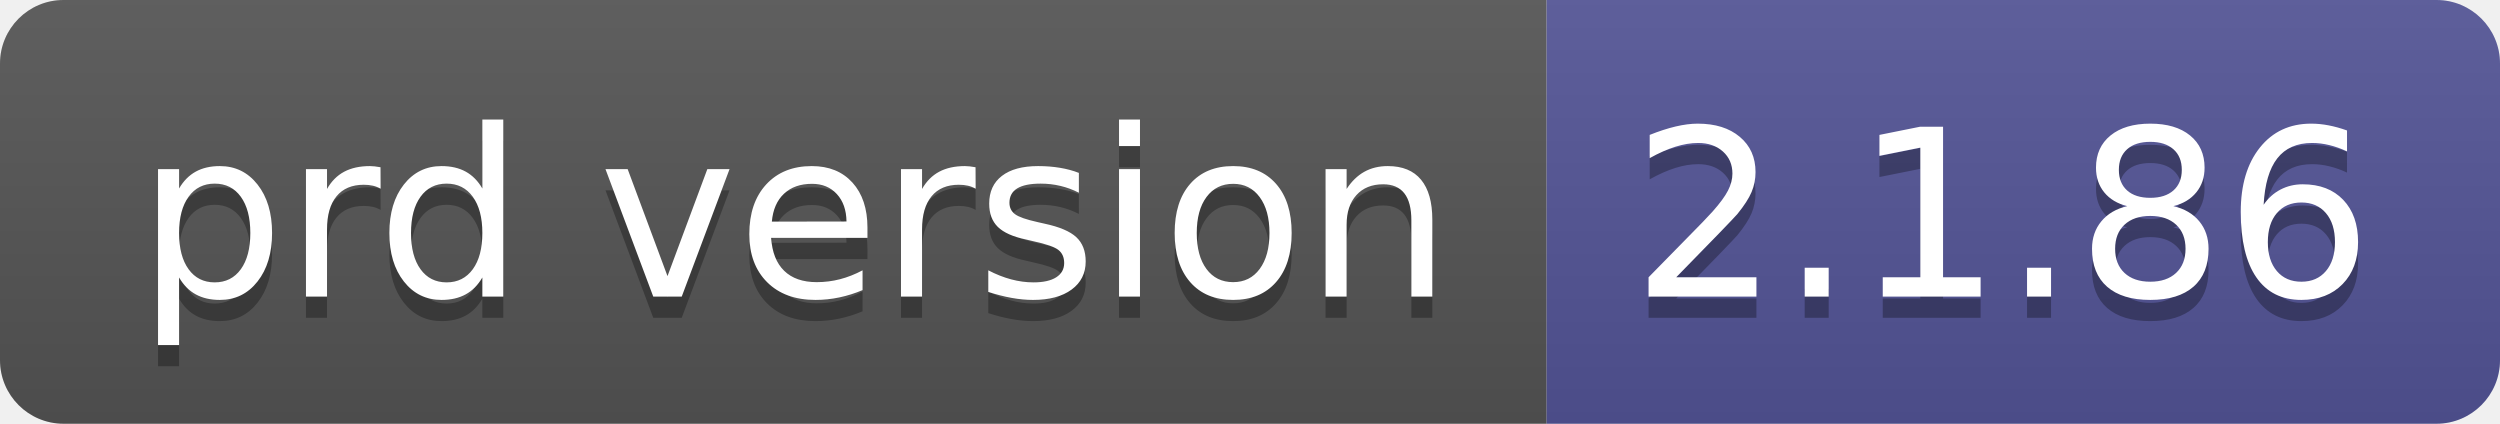
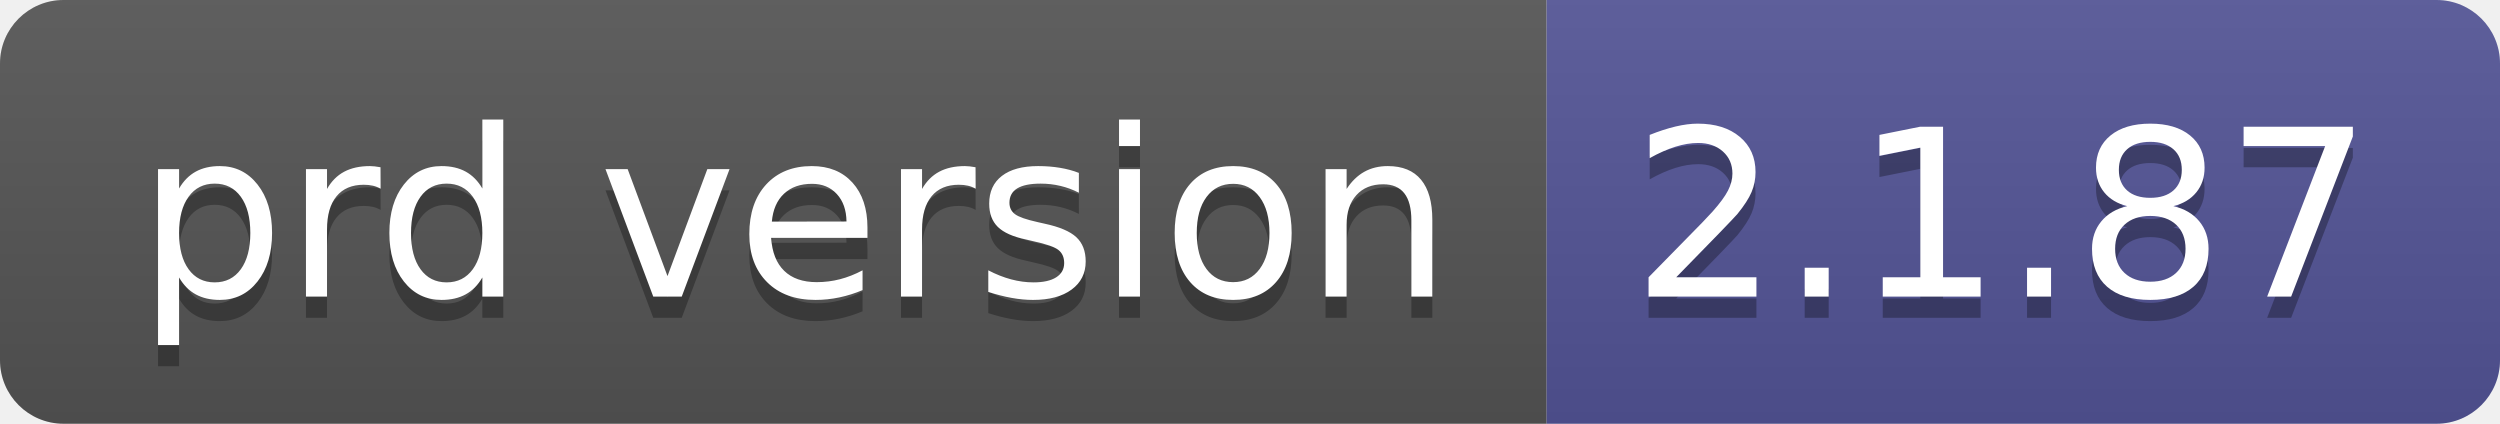
- <svg xmlns="http://www.w3.org/2000/svg" width="118" height="20" role="img" aria-label="prd version: 2.1.86">
+ <svg xmlns="http://www.w3.org/2000/svg" width="118" height="20" role="img" aria-label="prd version: 2.1.87">
  <linearGradient id="s" x2="0" y2="100%">
    <stop offset="0" stop-color="#bbb" stop-opacity=".1" />
    <stop offset="1" stop-opacity=".1" />
  </linearGradient>
  <clipPath id="r">
    <rect width="118" height="20" rx="3" fill="#fff" />
  </clipPath>
  <g clip-path="url(#r)">
    <rect width="73" height="20" fill="#555" />
    <rect x="73" width="45" height="20" fill="#535597" />
    <rect width="118" height="20" fill="url(#s)" />
  </g>
  <g fill="#fff" text-anchor="middle" font-family="Verdana,Geneva,DejaVu Sans,sans-serif" text-rendering="geometricPrecision" font-size="110">
    <text aria-hidden="true" x="375" y="150" fill="#010101" fill-opacity=".3" transform="scale(.1)" textLength="630">prd version</text>
    <text x="375" y="140" transform="scale(.1)" fill="#fff" textLength="630">prd version</text>
-     <text aria-hidden="true" x="945" y="150" fill="#010101" fill-opacity=".3" transform="scale(.1)" textLength="350">2.1.86</text>
-     <text x="945" y="140" transform="scale(.1)" fill="#fff" textLength="350">2.1.86</text>
+     <text aria-hidden="true" x="945" y="150" fill="#010101" fill-opacity=".3" transform="scale(.1)" textLength="350">2.1.87</text>
+     <text x="945" y="140" transform="scale(.1)" fill="#fff" textLength="350">2.1.87</text>
  </g>
</svg>
